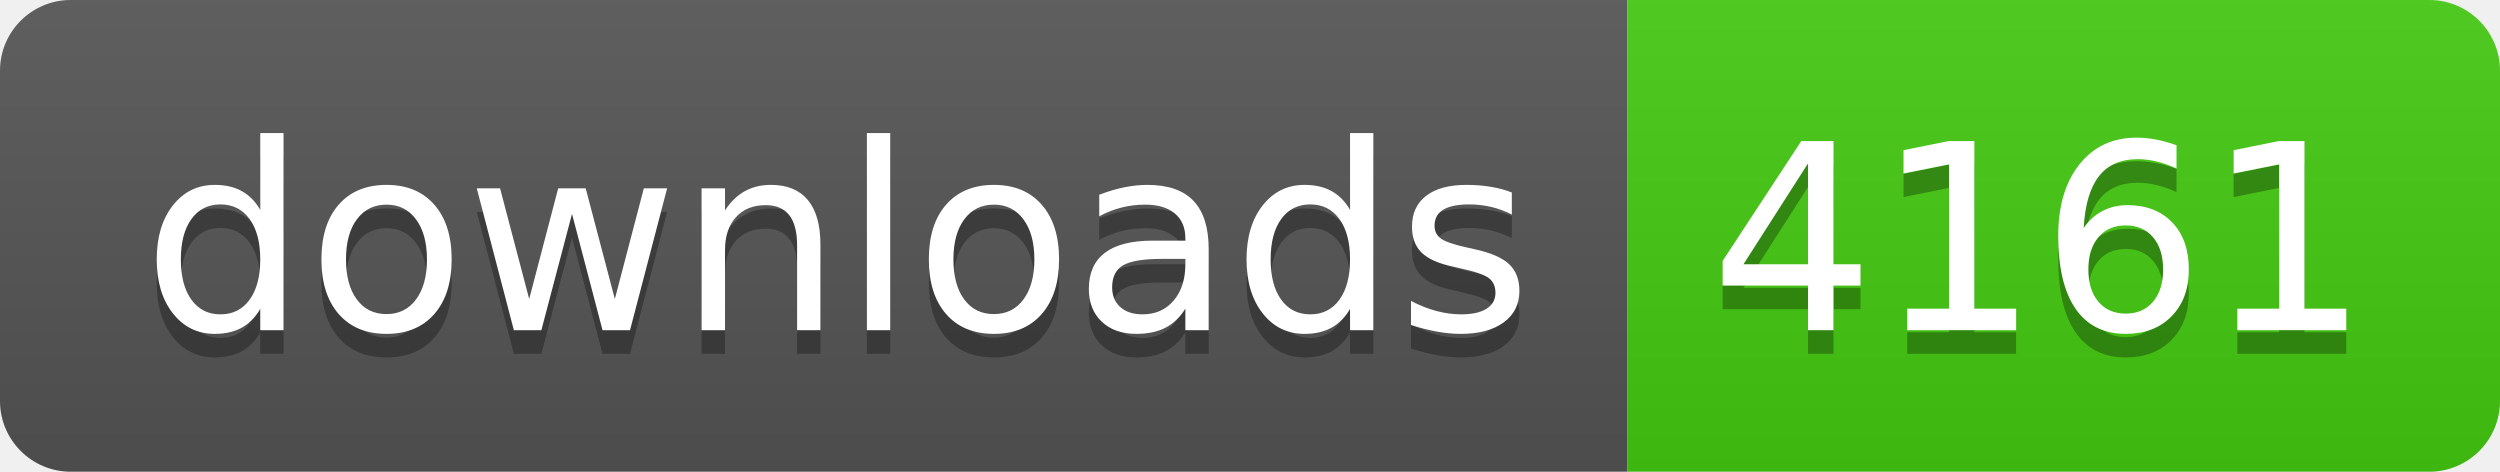
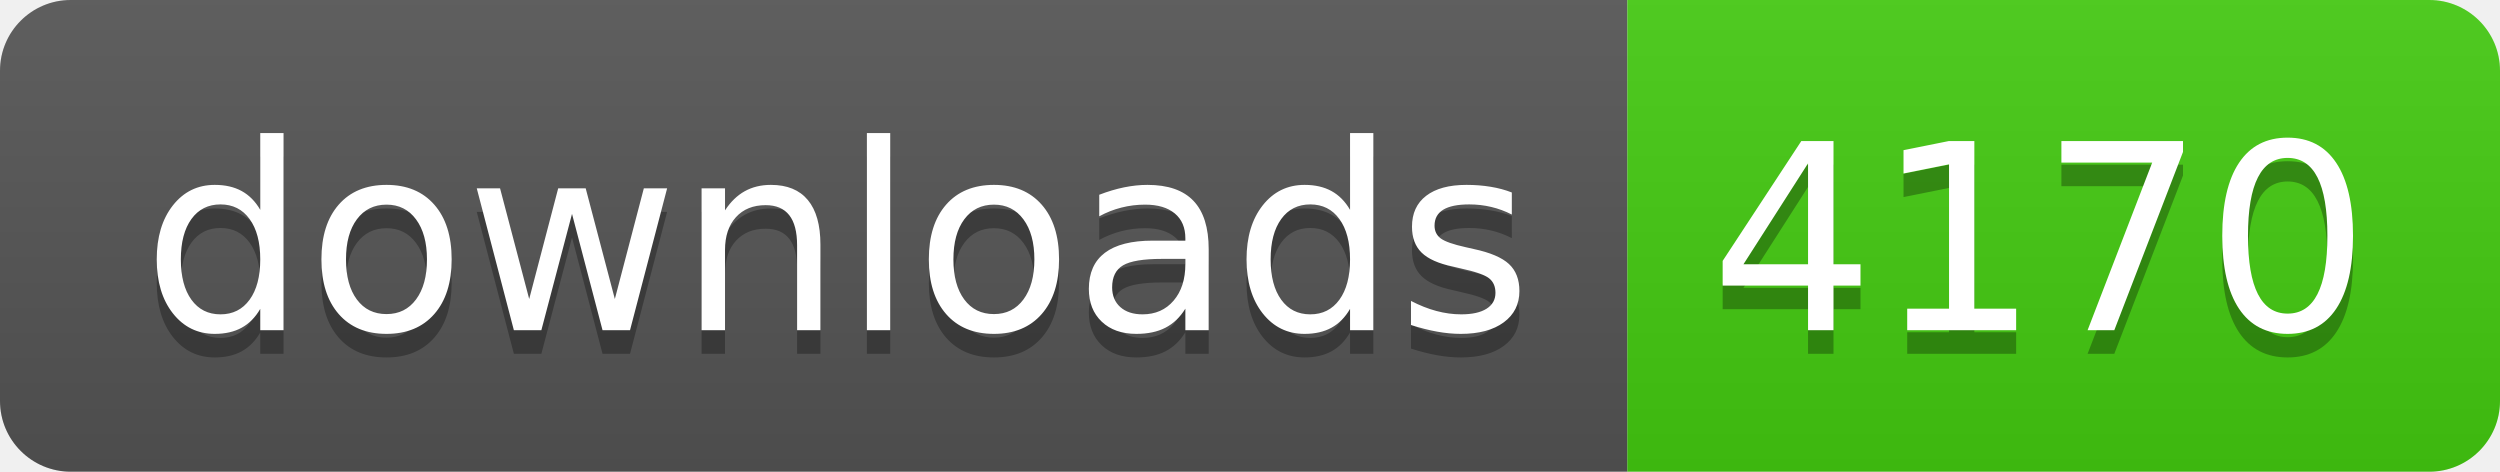
- <svg xmlns="http://www.w3.org/2000/svg" width="106" height="20" role="img" aria-label="downloads: 4161">
+ <svg xmlns="http://www.w3.org/2000/svg" width="106" height="20" role="img" aria-label="downloads: 4170">
  <linearGradient id="s" x2="0" y2="100%">
    <stop offset="0" stop-color="#bbb" stop-opacity=".1" />
    <stop offset="1" stop-opacity=".1" />
  </linearGradient>
  <clipPath id="r">
    <rect width="106" height="20" rx="3" fill="#fff" />
  </clipPath>
  <g clip-path="url(#r)">
    <rect width="69" height="20" fill="#555" />
    <rect x="69" width="37" height="20" fill="#4c1" />
    <rect width="106" height="20" fill="url(#s)" />
  </g>
  <g fill="#fff" text-anchor="middle" font-family="Verdana,Geneva,DejaVu Sans,sans-serif" text-rendering="geometricPrecision" font-size="110">
    <text aria-hidden="true" x="355" y="150" fill="#010101" fill-opacity=".3" transform="scale(.1)" textLength="590">downloads</text>
    <text x="355" y="140" transform="scale(.1)" fill="#fff" textLength="590">downloads</text>
-     <text aria-hidden="true" x="865" y="150" fill="#010101" fill-opacity=".3" transform="scale(.1)" textLength="270">4161</text>
-     <text x="865" y="140" transform="scale(.1)" fill="#fff" textLength="270">4161</text>
+     <text aria-hidden="true" x="865" y="150" fill="#010101" fill-opacity=".3" transform="scale(.1)" textLength="270">4170</text>
+     <text x="865" y="140" transform="scale(.1)" fill="#fff" textLength="270">4170</text>
  </g>
</svg>
